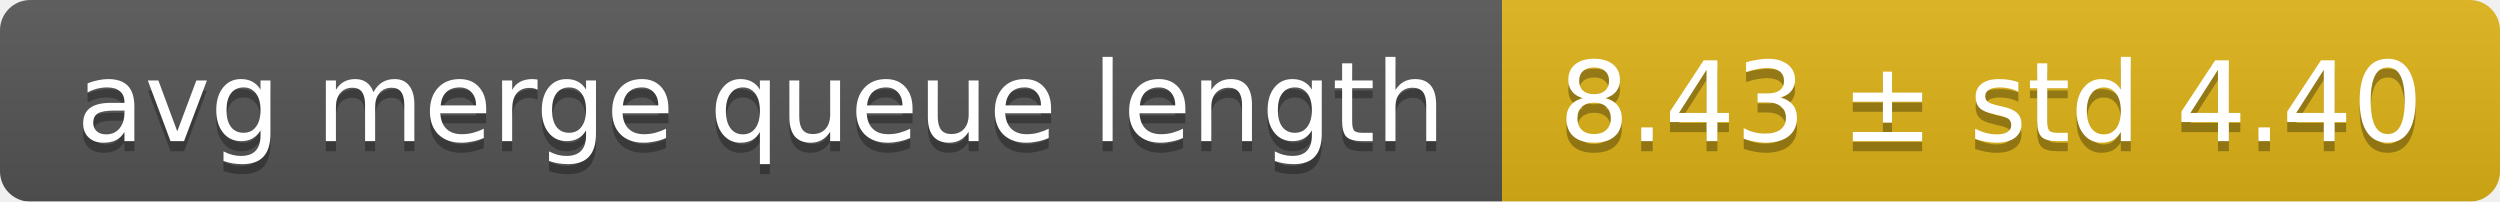
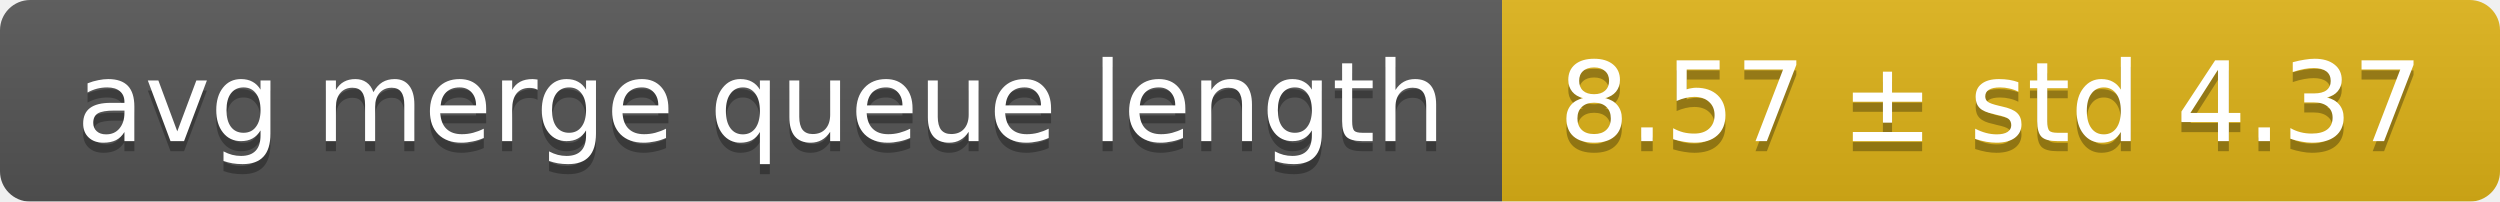
<svg xmlns="http://www.w3.org/2000/svg" width="248" height="20">
  <linearGradient id="smooth" x2="0" y2="100%">
    <stop offset="0" stop-color="#bbb" stop-opacity=".1" />
    <stop offset="1" stop-opacity=".1" />
  </linearGradient>
  <mask id="round">
    <rect width="248" height="20" rx="3" fill="#fff" />
  </mask>
  <g mask="url(#round)">
    <rect width="149" height="20" fill="#555" />
    <rect x="149" width="99" height="20" fill="#dfb317" />
    <rect width="248" height="20" fill="url(#smooth)" />
  </g>
  <g fill="#fff" text-anchor="middle" font-family="DejaVu Sans,Verdana,Geneva,sans-serif" font-size="11">
    <text x="75.5" y="15" fill="#010101" fill-opacity=".3">avg merge queue length</text>
    <text x="75.5" y="14">avg merge queue length</text>
-     <text x="197.5" y="15" fill="#010101" fill-opacity=".3">8.43 ± std 4.40</text>
-     <text x="197.5" y="14">8.43 ± std 4.40</text>
+     <text x="197.5" y="15" fill="#010101" fill-opacity=".3">8.57 ± std 4.37</text>
+     <text x="197.5" y="14">8.57 ± std 4.37</text>
  </g>
</svg>
